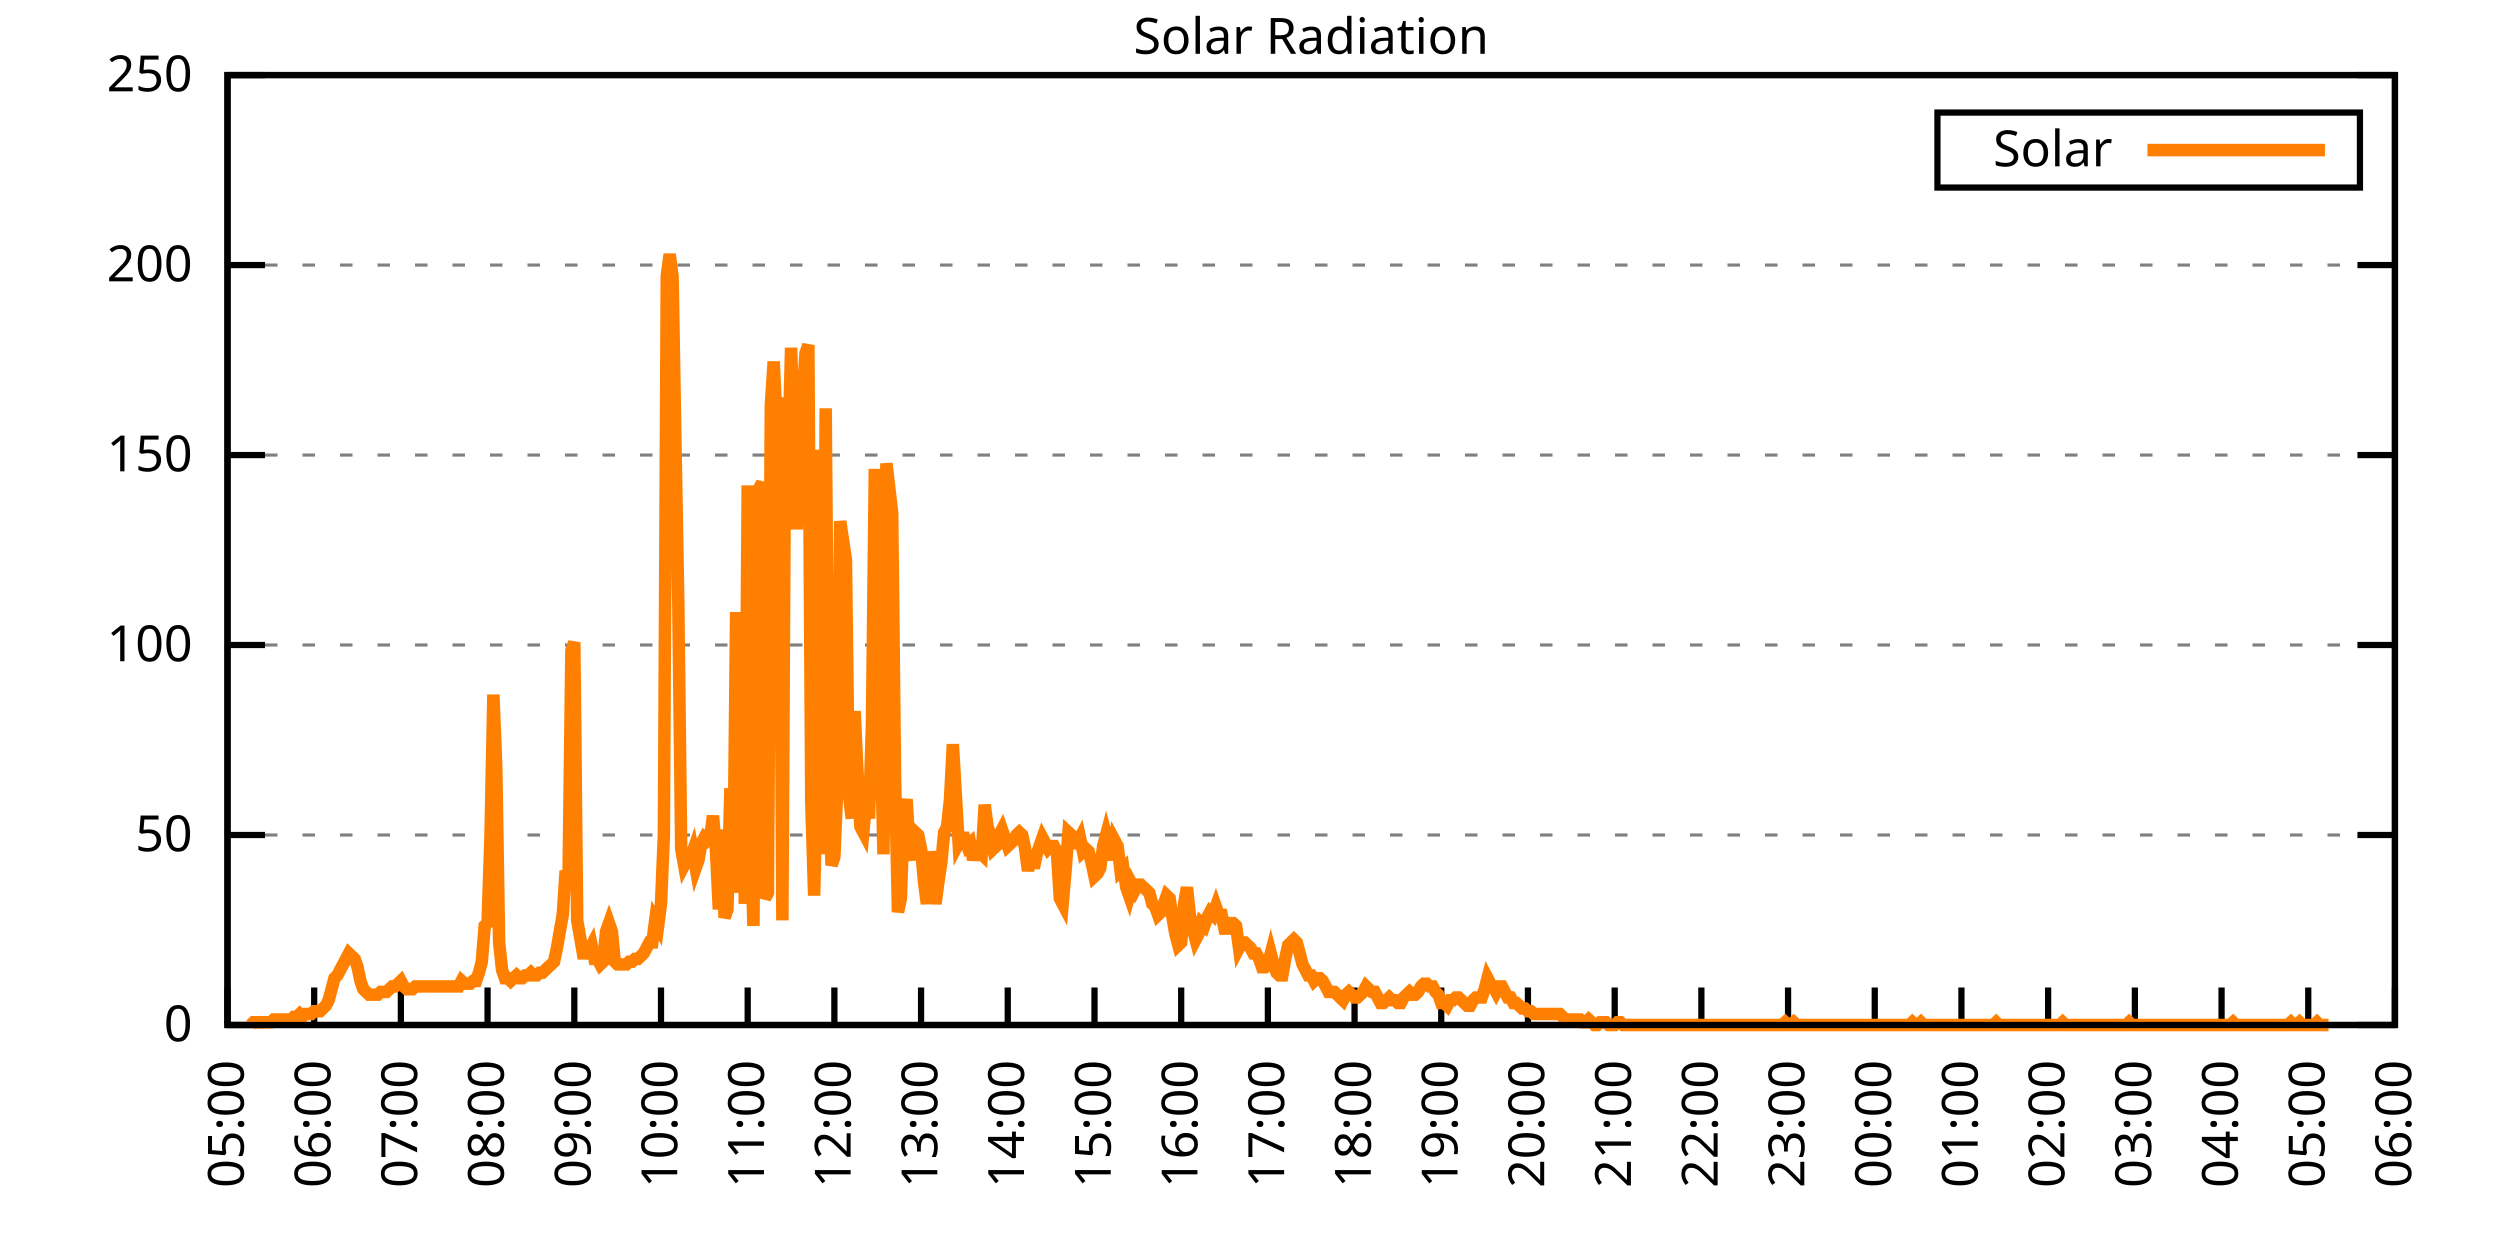
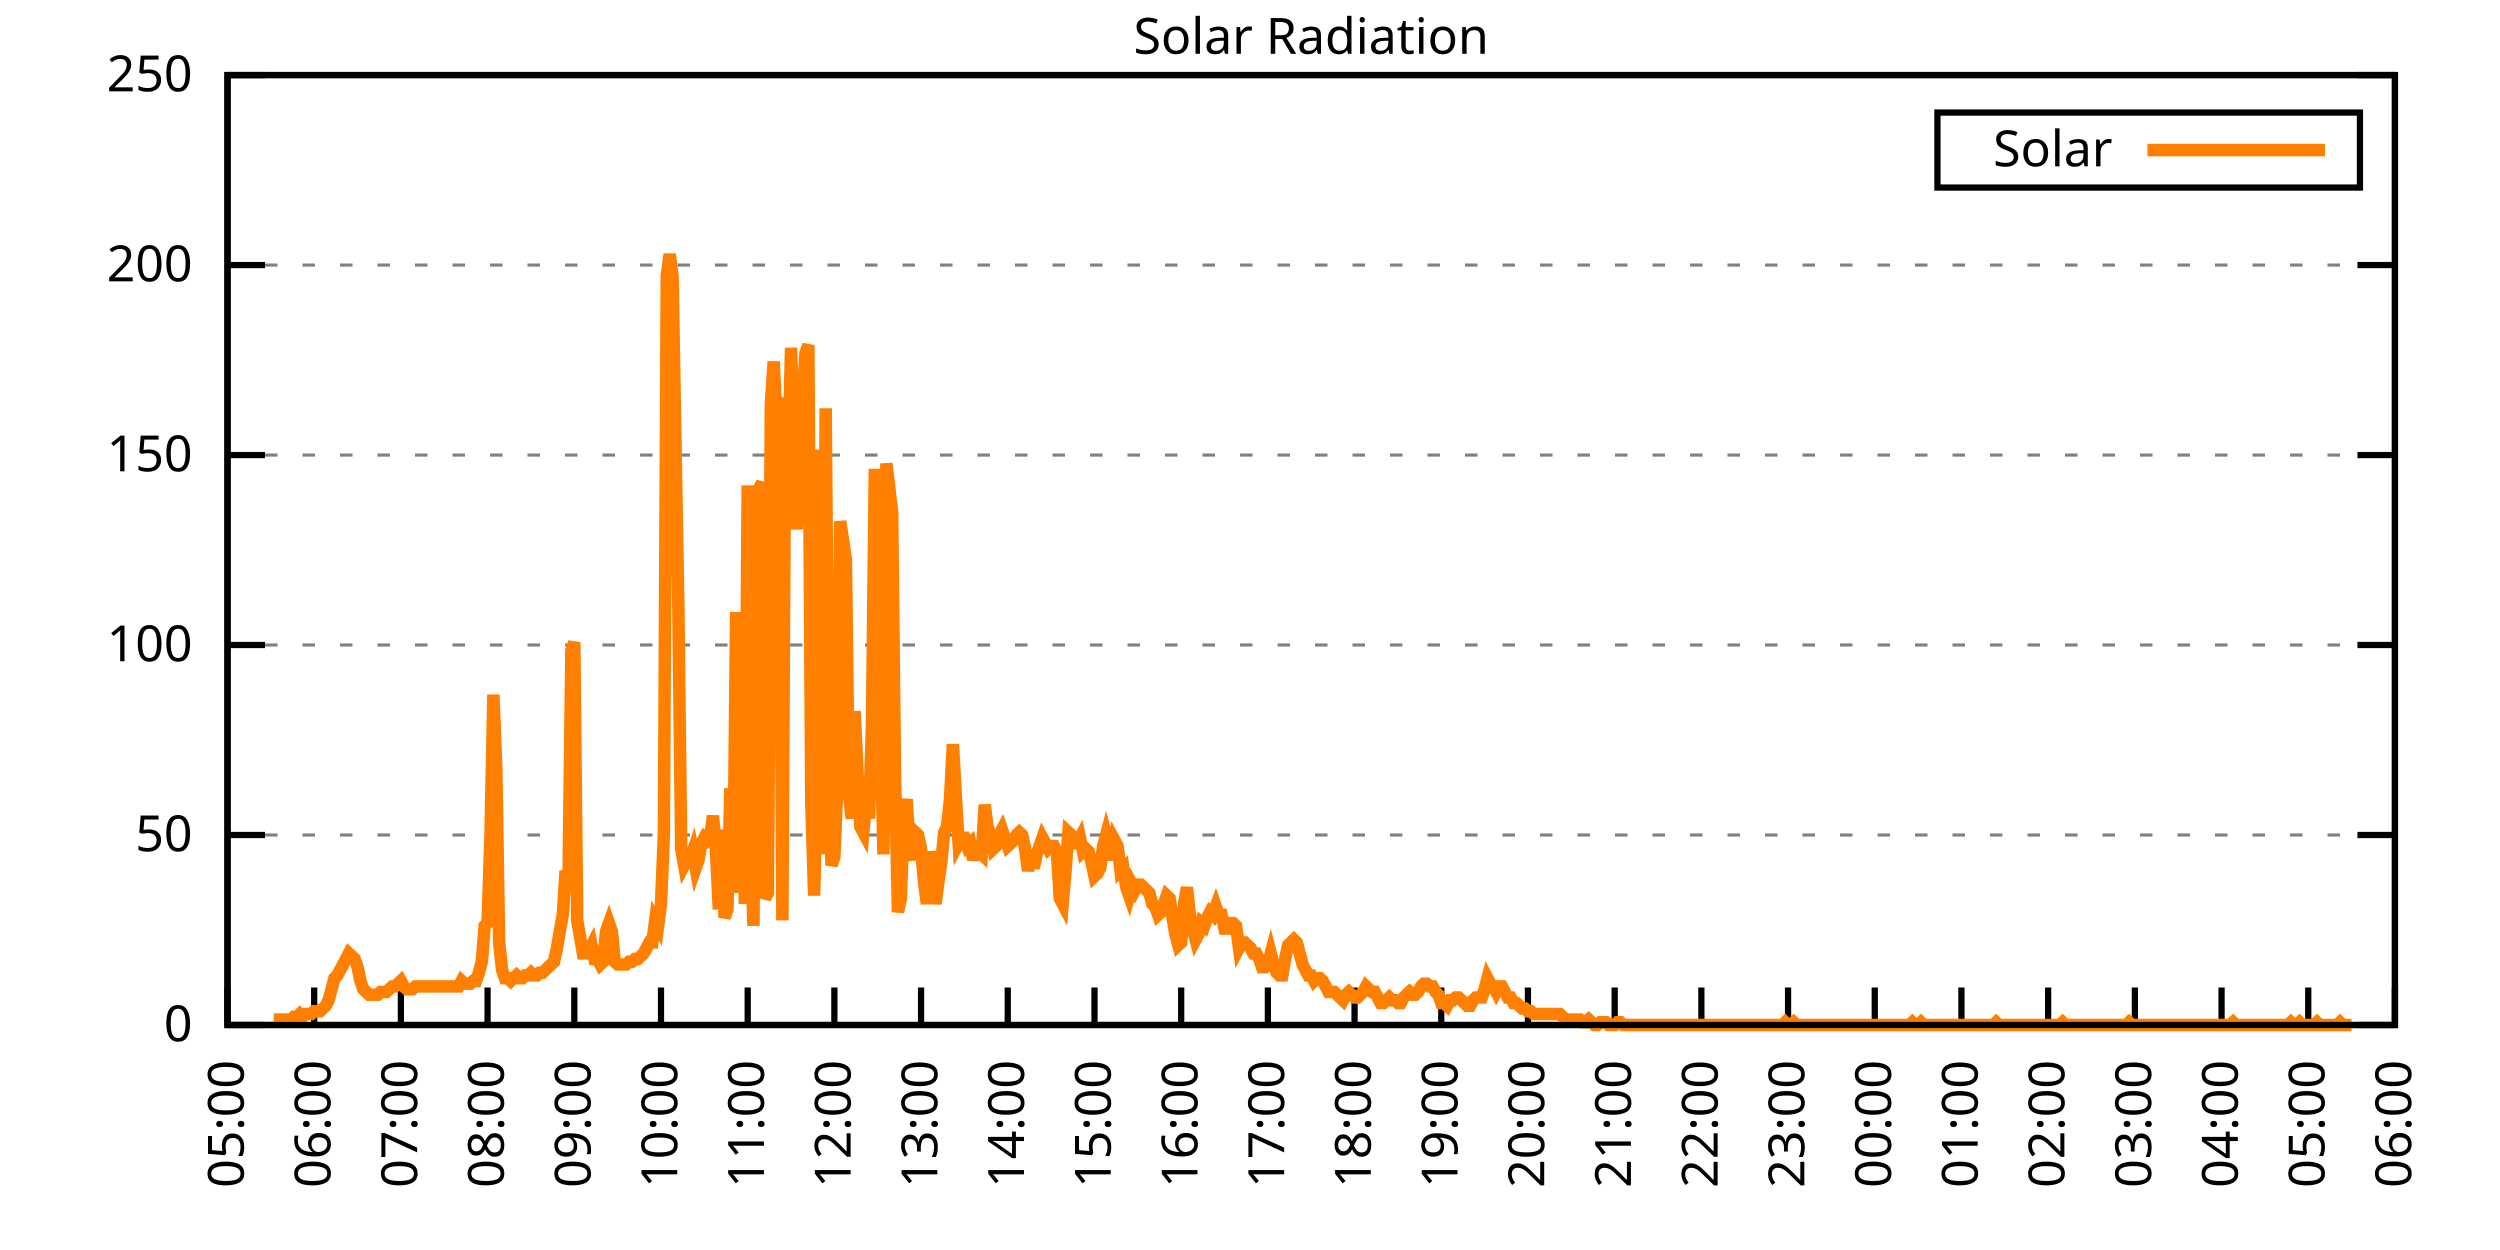
<svg xmlns="http://www.w3.org/2000/svg" xmlns:xlink="http://www.w3.org/1999/xlink" width="400" height="200" viewBox="0 0 400 200">
  <g id="gnuplot_canvas">
    <rect x="0" y="0" width="400" height="200" fill="none" />
    <defs>
      <circle id="gpDot" r="0.5" stroke-width="0.5" stroke="currentColor" />
      <path id="gpPt0" stroke-width="0.333" stroke="currentColor" d="M-1,0 h2 M0,-1 v2" />
      <path id="gpPt1" stroke-width="0.333" stroke="currentColor" d="M-1,-1 L1,1 M1,-1 L-1,1" />
      <path id="gpPt2" stroke-width="0.333" stroke="currentColor" d="M-1,0 L1,0 M0,-1 L0,1 M-1,-1 L1,1 M-1,1 L1,-1" />
      <rect id="gpPt3" stroke-width="0.333" stroke="currentColor" x="-1" y="-1" width="2" height="2" />
      <rect id="gpPt4" stroke-width="0.333" stroke="currentColor" fill="currentColor" x="-1" y="-1" width="2" height="2" />
      <circle id="gpPt5" stroke-width="0.333" stroke="currentColor" cx="0" cy="0" r="1" />
      <use xlink:href="#gpPt5" id="gpPt6" fill="currentColor" stroke="none" />
      <path id="gpPt7" stroke-width="0.333" stroke="currentColor" d="M0,-1.33 L-1.33,0.67 L1.33,0.67 z" />
      <use xlink:href="#gpPt7" id="gpPt8" fill="currentColor" stroke="none" />
      <use xlink:href="#gpPt7" id="gpPt9" stroke="currentColor" transform="rotate(180)" />
      <use xlink:href="#gpPt9" id="gpPt10" fill="currentColor" stroke="none" />
      <use xlink:href="#gpPt3" id="gpPt11" stroke="currentColor" transform="rotate(45)" />
      <use xlink:href="#gpPt11" id="gpPt12" fill="currentColor" stroke="none" />
      <path id="gpPt13" stroke-width="0.333" stroke="currentColor" d="M0,1.330 L1.265,0.411 L0.782,-1.067 L-0.782,-1.076 L-1.265,0.411 z" />
      <use xlink:href="#gpPt13" id="gpPt14" fill="currentColor" stroke="none" />
      <filter id="textbox" filterUnits="objectBoundingBox" x="0" y="0" height="1" width="1">
        <feFlood flood-color="white" flood-opacity="1" result="bgnd" />
        <feComposite in="SourceGraphic" in2="bgnd" operator="atop" />
      </filter>
      <filter id="greybox" filterUnits="objectBoundingBox" x="0" y="0" height="1" width="1">
        <feFlood flood-color="lightgrey" flood-opacity="1" result="grey" />
        <feComposite in="SourceGraphic" in2="grey" operator="atop" />
      </filter>
    </defs>
    <g fill="none" color="white" stroke="currentColor" stroke-width="1.00" stroke-linecap="butt" stroke-linejoin="miter">
</g>
    <g fill="none" color="black" stroke="currentColor" stroke-width="1.00" stroke-linecap="butt" stroke-linejoin="miter">
      <g stroke="none" shape-rendering="crispEdges">
        <polygon fill="rgb(255, 255, 255)" points="36.40,164.00 383.18,164.00 383.18,12.02 36.40,12.02 " />
      </g>
    </g>
    <g fill="none" color="black" stroke="currentColor" stroke-width="1.00" stroke-linecap="butt" stroke-linejoin="miter">
</g>
    <g fill="none" color="black" stroke="black" stroke-width="0.50" stroke-linecap="butt" stroke-linejoin="miter">
</g>
    <g fill="none" color="gray" stroke="currentColor" stroke-width="0.50" stroke-linecap="butt" stroke-linejoin="miter">
      <path stroke="gray" stroke-dasharray="2,4" class="gridline" d="M36.40,164.00 L383.19,164.00  " />
    </g>
    <g fill="none" color="gray" stroke="gray" stroke-width="1.00" stroke-linecap="butt" stroke-linejoin="miter">
</g>
    <g fill="none" color="black" stroke="currentColor" stroke-width="1.00" stroke-linecap="butt" stroke-linejoin="miter">
      <path stroke="black" d="M36.40,164.00 L42.40,164.00 M383.19,164.00 L377.19,164.00  " />
      <g transform="translate(30.80,166.60)" stroke="none" fill="black" font-family="Sans" font-size="8.00" text-anchor="end">
        <text>
          <tspan font-family="Sans"> 0</tspan>
        </text>
      </g>
    </g>
    <g fill="none" color="black" stroke="currentColor" stroke-width="1.00" stroke-linecap="butt" stroke-linejoin="miter">
</g>
    <g fill="none" color="black" stroke="black" stroke-width="0.50" stroke-linecap="butt" stroke-linejoin="miter">
</g>
    <g fill="none" color="gray" stroke="currentColor" stroke-width="0.50" stroke-linecap="butt" stroke-linejoin="miter">
      <path stroke="gray" stroke-dasharray="2,4" class="gridline" d="M36.40,133.60 L383.19,133.60  " />
    </g>
    <g fill="none" color="gray" stroke="gray" stroke-width="1.00" stroke-linecap="butt" stroke-linejoin="miter">
</g>
    <g fill="none" color="black" stroke="currentColor" stroke-width="1.00" stroke-linecap="butt" stroke-linejoin="miter">
      <path stroke="black" d="M36.40,133.60 L42.40,133.60 M383.19,133.60 L377.19,133.60  " />
      <g transform="translate(30.80,136.20)" stroke="none" fill="black" font-family="Sans" font-size="8.00" text-anchor="end">
        <text>
          <tspan font-family="Sans"> 50</tspan>
        </text>
      </g>
    </g>
    <g fill="none" color="black" stroke="currentColor" stroke-width="1.00" stroke-linecap="butt" stroke-linejoin="miter">
</g>
    <g fill="none" color="black" stroke="black" stroke-width="0.50" stroke-linecap="butt" stroke-linejoin="miter">
</g>
    <g fill="none" color="gray" stroke="currentColor" stroke-width="0.50" stroke-linecap="butt" stroke-linejoin="miter">
      <path stroke="gray" stroke-dasharray="2,4" class="gridline" d="M36.40,103.20 L383.19,103.20  " />
    </g>
    <g fill="none" color="gray" stroke="gray" stroke-width="1.00" stroke-linecap="butt" stroke-linejoin="miter">
</g>
    <g fill="none" color="black" stroke="currentColor" stroke-width="1.00" stroke-linecap="butt" stroke-linejoin="miter">
      <path stroke="black" d="M36.40,103.20 L42.40,103.20 M383.19,103.20 L377.19,103.20  " />
      <g transform="translate(30.80,105.80)" stroke="none" fill="black" font-family="Sans" font-size="8.00" text-anchor="end">
        <text>
          <tspan font-family="Sans"> 100</tspan>
        </text>
      </g>
    </g>
    <g fill="none" color="black" stroke="currentColor" stroke-width="1.00" stroke-linecap="butt" stroke-linejoin="miter">
</g>
    <g fill="none" color="black" stroke="black" stroke-width="0.50" stroke-linecap="butt" stroke-linejoin="miter">
</g>
    <g fill="none" color="gray" stroke="currentColor" stroke-width="0.50" stroke-linecap="butt" stroke-linejoin="miter">
      <path stroke="gray" stroke-dasharray="2,4" class="gridline" d="M36.40,72.81 L383.19,72.81  " />
    </g>
    <g fill="none" color="gray" stroke="gray" stroke-width="1.00" stroke-linecap="butt" stroke-linejoin="miter">
</g>
    <g fill="none" color="black" stroke="currentColor" stroke-width="1.00" stroke-linecap="butt" stroke-linejoin="miter">
      <path stroke="black" d="M36.40,72.81 L42.40,72.81 M383.19,72.81 L377.19,72.81  " />
      <g transform="translate(30.80,75.41)" stroke="none" fill="black" font-family="Sans" font-size="8.00" text-anchor="end">
        <text>
          <tspan font-family="Sans"> 150</tspan>
        </text>
      </g>
    </g>
    <g fill="none" color="black" stroke="currentColor" stroke-width="1.00" stroke-linecap="butt" stroke-linejoin="miter">
</g>
    <g fill="none" color="black" stroke="black" stroke-width="0.50" stroke-linecap="butt" stroke-linejoin="miter">
</g>
    <g fill="none" color="gray" stroke="currentColor" stroke-width="0.50" stroke-linecap="butt" stroke-linejoin="miter">
      <path stroke="gray" stroke-dasharray="2,4" class="gridline" d="M36.40,42.41 L383.19,42.41  " />
    </g>
    <g fill="none" color="gray" stroke="gray" stroke-width="1.00" stroke-linecap="butt" stroke-linejoin="miter">
</g>
    <g fill="none" color="black" stroke="currentColor" stroke-width="1.00" stroke-linecap="butt" stroke-linejoin="miter">
      <path stroke="black" d="M36.40,42.41 L42.40,42.41 M383.19,42.41 L377.19,42.41  " />
      <g transform="translate(30.80,45.01)" stroke="none" fill="black" font-family="Sans" font-size="8.00" text-anchor="end">
        <text>
          <tspan font-family="Sans"> 200</tspan>
        </text>
      </g>
    </g>
    <g fill="none" color="black" stroke="currentColor" stroke-width="1.00" stroke-linecap="butt" stroke-linejoin="miter">
</g>
    <g fill="none" color="black" stroke="black" stroke-width="0.50" stroke-linecap="butt" stroke-linejoin="miter">
</g>
    <g fill="none" color="gray" stroke="currentColor" stroke-width="0.50" stroke-linecap="butt" stroke-linejoin="miter">
      <path stroke="gray" stroke-dasharray="2,4" class="gridline" d="M36.40,12.01 L383.19,12.01  " />
    </g>
    <g fill="none" color="gray" stroke="gray" stroke-width="1.00" stroke-linecap="butt" stroke-linejoin="miter">
</g>
    <g fill="none" color="black" stroke="currentColor" stroke-width="1.00" stroke-linecap="butt" stroke-linejoin="miter">
      <path stroke="black" d="M36.40,12.01 L42.40,12.01 M383.19,12.01 L377.19,12.01  " />
      <g transform="translate(30.80,14.61)" stroke="none" fill="black" font-family="Sans" font-size="8.00" text-anchor="end">
        <text>
          <tspan font-family="Sans"> 250</tspan>
        </text>
      </g>
    </g>
    <g fill="none" color="black" stroke="currentColor" stroke-width="1.00" stroke-linecap="butt" stroke-linejoin="miter">
      <path stroke="black" d="M36.40,164.00 L36.40,158.00  " />
      <g transform="translate(39.00,169.60) rotate(270.00)" stroke="none" fill="black" font-family="Sans" font-size="8.00" text-anchor="end">
        <text>
          <tspan font-family="Sans">05:00</tspan>
        </text>
      </g>
    </g>
    <g fill="none" color="black" stroke="currentColor" stroke-width="1.00" stroke-linecap="butt" stroke-linejoin="miter">
      <path stroke="black" d="M50.27,164.00 L50.27,158.00  " />
      <g transform="translate(52.87,169.60) rotate(270.00)" stroke="none" fill="black" font-family="Sans" font-size="8.00" text-anchor="end">
        <text>
          <tspan font-family="Sans">06:00</tspan>
        </text>
      </g>
    </g>
    <g fill="none" color="black" stroke="currentColor" stroke-width="1.00" stroke-linecap="butt" stroke-linejoin="miter">
      <path stroke="black" d="M64.14,164.00 L64.14,158.00  " />
      <g transform="translate(66.74,169.60) rotate(270.00)" stroke="none" fill="black" font-family="Sans" font-size="8.00" text-anchor="end">
        <text>
          <tspan font-family="Sans">07:00</tspan>
        </text>
      </g>
    </g>
    <g fill="none" color="black" stroke="currentColor" stroke-width="1.00" stroke-linecap="butt" stroke-linejoin="miter">
      <path stroke="black" d="M78.01,164.00 L78.01,158.00  " />
      <g transform="translate(80.61,169.60) rotate(270.00)" stroke="none" fill="black" font-family="Sans" font-size="8.00" text-anchor="end">
        <text>
          <tspan font-family="Sans">08:00</tspan>
        </text>
      </g>
    </g>
    <g fill="none" color="black" stroke="currentColor" stroke-width="1.00" stroke-linecap="butt" stroke-linejoin="miter">
      <path stroke="black" d="M91.89,164.00 L91.89,158.00  " />
      <g transform="translate(94.49,169.60) rotate(270.00)" stroke="none" fill="black" font-family="Sans" font-size="8.00" text-anchor="end">
        <text>
          <tspan font-family="Sans">09:00</tspan>
        </text>
      </g>
    </g>
    <g fill="none" color="black" stroke="currentColor" stroke-width="1.00" stroke-linecap="butt" stroke-linejoin="miter">
      <path stroke="black" d="M105.76,164.00 L105.76,158.00  " />
      <g transform="translate(108.36,169.60) rotate(270.00)" stroke="none" fill="black" font-family="Sans" font-size="8.00" text-anchor="end">
        <text>
          <tspan font-family="Sans">10:00</tspan>
        </text>
      </g>
    </g>
    <g fill="none" color="black" stroke="currentColor" stroke-width="1.00" stroke-linecap="butt" stroke-linejoin="miter">
      <path stroke="black" d="M119.63,164.00 L119.63,158.00  " />
      <g transform="translate(122.23,169.60) rotate(270.00)" stroke="none" fill="black" font-family="Sans" font-size="8.00" text-anchor="end">
        <text>
          <tspan font-family="Sans">11:00</tspan>
        </text>
      </g>
    </g>
    <g fill="none" color="black" stroke="currentColor" stroke-width="1.00" stroke-linecap="butt" stroke-linejoin="miter">
      <path stroke="black" d="M133.50,164.00 L133.50,158.00  " />
      <g transform="translate(136.10,169.60) rotate(270.00)" stroke="none" fill="black" font-family="Sans" font-size="8.00" text-anchor="end">
        <text>
          <tspan font-family="Sans">12:00</tspan>
        </text>
      </g>
    </g>
    <g fill="none" color="black" stroke="currentColor" stroke-width="1.00" stroke-linecap="butt" stroke-linejoin="miter">
      <path stroke="black" d="M147.37,164.00 L147.37,158.00  " />
      <g transform="translate(149.97,169.60) rotate(270.00)" stroke="none" fill="black" font-family="Sans" font-size="8.00" text-anchor="end">
        <text>
          <tspan font-family="Sans">13:00</tspan>
        </text>
      </g>
    </g>
    <g fill="none" color="black" stroke="currentColor" stroke-width="1.00" stroke-linecap="butt" stroke-linejoin="miter">
      <path stroke="black" d="M161.24,164.00 L161.24,158.00  " />
      <g transform="translate(163.84,169.60) rotate(270.00)" stroke="none" fill="black" font-family="Sans" font-size="8.00" text-anchor="end">
        <text>
          <tspan font-family="Sans">14:00</tspan>
        </text>
      </g>
    </g>
    <g fill="none" color="black" stroke="currentColor" stroke-width="1.00" stroke-linecap="butt" stroke-linejoin="miter">
      <path stroke="black" d="M175.12,164.00 L175.12,158.00  " />
      <g transform="translate(177.72,169.60) rotate(270.00)" stroke="none" fill="black" font-family="Sans" font-size="8.00" text-anchor="end">
        <text>
          <tspan font-family="Sans">15:00</tspan>
        </text>
      </g>
    </g>
    <g fill="none" color="black" stroke="currentColor" stroke-width="1.00" stroke-linecap="butt" stroke-linejoin="miter">
      <path stroke="black" d="M188.99,164.00 L188.99,158.00  " />
      <g transform="translate(191.59,169.60) rotate(270.00)" stroke="none" fill="black" font-family="Sans" font-size="8.00" text-anchor="end">
        <text>
          <tspan font-family="Sans">16:00</tspan>
        </text>
      </g>
    </g>
    <g fill="none" color="black" stroke="currentColor" stroke-width="1.00" stroke-linecap="butt" stroke-linejoin="miter">
      <path stroke="black" d="M202.86,164.00 L202.86,158.00  " />
      <g transform="translate(205.46,169.60) rotate(270.00)" stroke="none" fill="black" font-family="Sans" font-size="8.00" text-anchor="end">
        <text>
          <tspan font-family="Sans">17:00</tspan>
        </text>
      </g>
    </g>
    <g fill="none" color="black" stroke="currentColor" stroke-width="1.00" stroke-linecap="butt" stroke-linejoin="miter">
      <path stroke="black" d="M216.73,164.00 L216.73,158.00  " />
      <g transform="translate(219.33,169.60) rotate(270.00)" stroke="none" fill="black" font-family="Sans" font-size="8.00" text-anchor="end">
        <text>
          <tspan font-family="Sans">18:00</tspan>
        </text>
      </g>
    </g>
    <g fill="none" color="black" stroke="currentColor" stroke-width="1.00" stroke-linecap="butt" stroke-linejoin="miter">
      <path stroke="black" d="M230.60,164.00 L230.60,158.00  " />
      <g transform="translate(233.20,169.60) rotate(270.00)" stroke="none" fill="black" font-family="Sans" font-size="8.00" text-anchor="end">
        <text>
          <tspan font-family="Sans">19:00</tspan>
        </text>
      </g>
    </g>
    <g fill="none" color="black" stroke="currentColor" stroke-width="1.00" stroke-linecap="butt" stroke-linejoin="miter">
      <path stroke="black" d="M244.47,164.00 L244.47,158.00  " />
      <g transform="translate(247.07,169.60) rotate(270.00)" stroke="none" fill="black" font-family="Sans" font-size="8.00" text-anchor="end">
        <text>
          <tspan font-family="Sans">20:00</tspan>
        </text>
      </g>
    </g>
    <g fill="none" color="black" stroke="currentColor" stroke-width="1.00" stroke-linecap="butt" stroke-linejoin="miter">
      <path stroke="black" d="M258.35,164.00 L258.35,158.00  " />
      <g transform="translate(260.95,169.60) rotate(270.00)" stroke="none" fill="black" font-family="Sans" font-size="8.00" text-anchor="end">
        <text>
          <tspan font-family="Sans">21:00</tspan>
        </text>
      </g>
    </g>
    <g fill="none" color="black" stroke="currentColor" stroke-width="1.00" stroke-linecap="butt" stroke-linejoin="miter">
      <path stroke="black" d="M272.22,164.00 L272.22,158.00  " />
      <g transform="translate(274.82,169.60) rotate(270.00)" stroke="none" fill="black" font-family="Sans" font-size="8.00" text-anchor="end">
        <text>
          <tspan font-family="Sans">22:00</tspan>
        </text>
      </g>
    </g>
    <g fill="none" color="black" stroke="currentColor" stroke-width="1.00" stroke-linecap="butt" stroke-linejoin="miter">
      <path stroke="black" d="M286.09,164.00 L286.09,158.00  " />
      <g transform="translate(288.69,169.60) rotate(270.00)" stroke="none" fill="black" font-family="Sans" font-size="8.00" text-anchor="end">
        <text>
          <tspan font-family="Sans">23:00</tspan>
        </text>
      </g>
    </g>
    <g fill="none" color="black" stroke="currentColor" stroke-width="1.00" stroke-linecap="butt" stroke-linejoin="miter">
      <path stroke="black" d="M299.96,164.00 L299.96,158.00  " />
      <g transform="translate(302.56,169.60) rotate(270.00)" stroke="none" fill="black" font-family="Sans" font-size="8.00" text-anchor="end">
        <text>
          <tspan font-family="Sans">00:00</tspan>
        </text>
      </g>
    </g>
    <g fill="none" color="black" stroke="currentColor" stroke-width="1.00" stroke-linecap="butt" stroke-linejoin="miter">
      <path stroke="black" d="M313.83,164.00 L313.83,158.00  " />
      <g transform="translate(316.43,169.60) rotate(270.00)" stroke="none" fill="black" font-family="Sans" font-size="8.00" text-anchor="end">
        <text>
          <tspan font-family="Sans">01:00</tspan>
        </text>
      </g>
    </g>
    <g fill="none" color="black" stroke="currentColor" stroke-width="1.00" stroke-linecap="butt" stroke-linejoin="miter">
      <path stroke="black" d="M327.70,164.00 L327.70,158.00  " />
      <g transform="translate(330.30,169.60) rotate(270.00)" stroke="none" fill="black" font-family="Sans" font-size="8.00" text-anchor="end">
        <text>
          <tspan font-family="Sans">02:00</tspan>
        </text>
      </g>
    </g>
    <g fill="none" color="black" stroke="currentColor" stroke-width="1.00" stroke-linecap="butt" stroke-linejoin="miter">
      <path stroke="black" d="M341.58,164.00 L341.58,158.00  " />
      <g transform="translate(344.18,169.60) rotate(270.00)" stroke="none" fill="black" font-family="Sans" font-size="8.00" text-anchor="end">
        <text>
          <tspan font-family="Sans">03:00</tspan>
        </text>
      </g>
    </g>
    <g fill="none" color="black" stroke="currentColor" stroke-width="1.00" stroke-linecap="butt" stroke-linejoin="miter">
      <path stroke="black" d="M355.45,164.00 L355.45,158.00  " />
      <g transform="translate(358.05,169.60) rotate(270.00)" stroke="none" fill="black" font-family="Sans" font-size="8.00" text-anchor="end">
        <text>
          <tspan font-family="Sans">04:00</tspan>
        </text>
      </g>
    </g>
    <g fill="none" color="black" stroke="currentColor" stroke-width="1.00" stroke-linecap="butt" stroke-linejoin="miter">
      <path stroke="black" d="M369.32,164.00 L369.32,158.00  " />
      <g transform="translate(371.92,169.60) rotate(270.00)" stroke="none" fill="black" font-family="Sans" font-size="8.00" text-anchor="end">
        <text>
          <tspan font-family="Sans">05:00</tspan>
        </text>
      </g>
    </g>
    <g fill="none" color="black" stroke="currentColor" stroke-width="1.00" stroke-linecap="butt" stroke-linejoin="miter">
      <path stroke="black" d="M383.19,164.00 L383.19,158.00  " />
      <g transform="translate(385.79,169.60) rotate(270.00)" stroke="none" fill="black" font-family="Sans" font-size="8.00" text-anchor="end">
        <text>
          <tspan font-family="Sans">06:00</tspan>
        </text>
      </g>
    </g>
    <g fill="none" color="black" stroke="currentColor" stroke-width="1.00" stroke-linecap="butt" stroke-linejoin="miter">
</g>
    <g fill="none" color="black" stroke="currentColor" stroke-width="1.00" stroke-linecap="butt" stroke-linejoin="miter">
      <path stroke="black" d="M36.40,12.01 L36.40,164.00 L383.19,164.00 L383.19,12.01 L36.40,12.01 Z  " />
    </g>
    <g fill="none" color="black" stroke="currentColor" stroke-width="1.00" stroke-linecap="butt" stroke-linejoin="miter">
</g>
    <g fill="none" color="black" stroke="currentColor" stroke-width="1.00" stroke-linecap="butt" stroke-linejoin="miter">
      <path stroke="black" d="M309.99,30.01 L309.99,18.01 L377.59,18.01 L377.59,30.01 L309.99,30.01 Z  " />
    </g>
    <g id="Solar_Radiation_plot_1">
      <g fill="none" color="white" stroke="black" stroke-width="2.00" stroke-linecap="butt" stroke-linejoin="miter">
</g>
      <g fill="none" color="black" stroke="currentColor" stroke-width="2.00" stroke-linecap="butt" stroke-linejoin="miter">
        <g transform="translate(337.99,26.61)" stroke="none" fill="black" font-family="Sans" font-size="8.00" text-anchor="end">
          <text>
            <tspan font-family="Sans">Solar</tspan>
          </text>
        </g>
      </g>
      <g fill="none" color="black" stroke="currentColor" stroke-width="2.00" stroke-linecap="butt" stroke-linejoin="miter">
-         <path stroke="rgb(255, 127,   0)" d="M343.59,24.01 L371.99,24.01 M40.10,164.00 L40.56,163.56 L41.02,163.56 L41.49,163.56 L41.95,163.56 L42.41,163.56   L42.87,163.56 L43.34,163.56 L43.80,163.12 L44.26,163.12 L44.72,163.12 L45.19,163.12 L45.65,163.12 L46.11,163.12   L46.57,163.12 L47.03,162.68 L47.50,162.68 L47.96,162.24 L48.42,162.68 L48.88,162.24 L49.35,162.24 L49.81,162.24   L50.27,161.80 L50.73,161.80 L51.20,161.80 L51.66,161.36 L52.12,160.92 L52.58,160.04 L53.05,158.27 L53.51,156.51   L53.97,156.07 L54.43,155.19 L54.90,154.31 L55.36,153.43 L55.82,152.55 L56.28,152.99 L56.75,153.43 L57.21,154.75   L57.67,156.95 L58.13,158.27 L58.59,158.71 L59.06,159.15 L59.52,159.15 L59.98,159.15 L60.44,159.15 L60.91,158.71   L61.37,158.71 L61.83,158.71 L62.29,158.27 L62.76,157.83 L63.22,157.83 L63.68,157.39 L64.14,156.95 L64.61,157.83   L65.07,158.27 L65.53,158.27 L65.99,158.27 L66.46,157.83 L66.92,157.83 L67.38,157.83 L67.84,157.83 L68.30,157.83   L68.77,157.83 L69.23,157.83 L69.69,157.83 L70.15,157.83 L70.62,157.83 L71.08,157.83 L71.54,157.83 L72.00,157.83   L72.47,157.83 L72.93,157.83 L73.39,157.83 L73.85,156.95 L74.32,157.39 L74.78,157.39 L75.24,157.39 L75.70,156.95   L76.17,156.95 L76.63,155.63 L77.09,153.87 L77.55,148.14 L78.01,147.70 L78.48,133.61 L78.94,111.14 L79.40,122.59   L79.86,150.79 L80.33,155.19 L80.79,156.51 L81.25,156.51 L81.71,156.95 L82.18,156.51 L82.64,156.07 L83.10,156.51   L83.56,156.51 L84.03,156.07 L84.49,156.07 L84.95,155.63 L85.41,156.07 L85.88,156.07 L86.34,155.63 L86.80,155.63   L87.26,155.19 L87.72,154.75 L88.19,154.31 L88.65,153.87 L89.11,151.67 L89.57,149.02 L90.04,146.38 L90.50,139.33   L90.96,140.65 L91.42,104.09 L91.89,102.77 L92.35,147.26 L92.81,149.90 L93.27,152.55 L93.74,152.55 L94.20,152.11   L94.66,151.23 L95.12,153.43 L95.59,153.43 L96.05,154.31 L96.51,153.87 L96.97,149.02 L97.44,147.70 L97.90,149.02   L98.36,153.87 L98.82,154.31 L99.28,154.31 L99.75,154.31 L100.21,154.31 L100.67,153.87 L101.13,153.87 L101.60,153.43   L102.06,153.43 L102.52,152.99 L102.98,152.55 L103.45,151.67 L103.91,150.79 L104.37,150.79 L104.83,147.26 L105.30,148.14   L105.76,144.62 L106.22,133.61 L106.68,44.19 L107.15,40.66 L107.61,44.19 L108.07,70.62 L108.53,96.61 L108.99,135.81   L109.46,138.45 L109.92,137.57 L110.38,137.57 L110.84,136.25 L111.31,138.89 L111.77,137.57 L112.23,134.93 L112.69,134.05   L113.16,134.49 L113.62,134.05 L114.08,130.52 L114.54,135.81 L115.01,145.50 L115.47,132.73 L115.93,146.82 L116.39,145.50   L116.86,126.12 L117.32,141.98 L117.78,97.93 L118.24,142.86 L118.70,110.26 L119.17,144.62 L119.63,77.66 L120.09,132.73   L120.55,148.14 L121.02,85.59 L121.48,78.10 L121.94,77.22 L122.40,143.74 L122.87,142.86 L123.33,64.89 L123.79,57.84   L124.25,67.53 L124.72,70.62 L125.18,147.26 L125.64,63.57 L126.10,74.58 L126.57,55.64 L127.03,69.74 L127.49,84.71   L127.95,65.33 L128.41,64.01 L128.88,56.52 L129.34,55.20 L129.80,128.32 L130.26,143.30 L130.73,123.47 L131.19,71.94   L131.65,136.69 L132.11,65.33 L132.58,123.03 L133.04,138.45 L133.50,137.13 L133.96,126.12 L134.43,83.39 L134.89,86.47   L135.35,89.56 L135.81,127.00 L136.28,130.96 L136.74,113.78 L137.20,123.47 L137.66,132.28 L138.13,133.17 L138.59,128.32   L139.05,130.96 L139.51,115.99 L139.97,75.02 L140.44,120.83 L140.90,117.31 L141.36,136.69 L141.82,74.14 L142.29,78.10   L142.75,82.07 L143.21,124.36 L143.67,145.94 L144.14,143.74 L144.60,130.52 L145.06,127.88 L145.52,135.81 L145.99,137.57   L146.45,133.17 L146.91,133.61 L147.37,135.81 L147.84,141.09 L148.30,144.62 L148.76,136.25 L149.22,139.77 L149.68,144.62   L150.15,141.09 L150.61,138.01 L151.07,133.17 L151.53,132.28 L152.00,127.88 L152.46,119.07 L152.92,127.00 L153.38,134.93   L153.85,134.05 L154.31,134.05 L154.77,135.37 L155.23,134.93 L155.70,137.57 L156.16,135.81 L156.62,136.25 L157.08,136.69   L157.55,128.76 L158.01,132.28 L158.47,133.61 L158.93,135.81 L159.39,135.37 L159.86,133.61 L160.32,132.73 L160.78,134.05   L161.24,135.37 L161.71,134.93 L162.17,134.49 L162.63,133.61 L163.09,133.17 L163.56,133.61 L164.02,135.81 L164.48,139.33   L164.94,136.69 L165.41,138.89 L165.87,136.69 L166.33,135.37 L166.79,134.05 L167.26,134.93 L167.72,135.81 L168.18,135.37   L168.64,135.37 L169.10,136.25 L169.57,143.74 L170.03,144.62 L170.49,139.33 L170.95,133.17 L171.42,133.61 L171.88,134.93   L172.34,134.93 L172.80,134.05 L173.27,136.25 L173.73,135.81 L174.19,136.25 L174.65,138.01 L175.12,140.21 L175.58,139.77   L176.04,138.89 L176.50,135.37 L176.97,133.61 L177.43,135.37 L177.89,137.57 L178.35,134.49 L178.82,135.37 L179.28,139.33   L179.74,138.89 L180.20,141.98 L180.66,143.30 L181.13,141.54 L181.59,142.42 L182.05,141.54 L182.51,141.54 L182.98,141.98   L183.44,142.42 L183.90,142.86 L184.36,144.62 L184.83,145.06 L185.29,146.38 L185.75,145.94 L186.21,144.62 L186.68,143.30   L187.14,143.74 L187.60,146.82 L188.06,149.46 L188.53,151.23 L188.99,150.79 L189.45,144.62 L189.91,141.98 L190.37,146.38   L190.84,148.58 L191.30,150.34 L191.76,149.46 L192.22,147.70 L192.69,148.14 L193.15,146.82 L193.61,145.94 L194.07,146.38   L194.54,145.06 L195.00,146.38 L195.46,146.38 L195.92,148.58 L196.39,148.58 L196.85,147.70 L197.31,147.70 L197.77,148.14   L198.24,151.67 L198.70,150.79 L199.16,150.79 L199.62,151.23 L200.08,151.67 L200.55,152.55 L201.01,152.55 L201.47,153.43   L201.93,154.75 L202.40,154.75 L202.86,154.31 L203.32,152.55 L203.78,154.31 L204.25,155.63 L204.71,156.07 L205.17,156.07   L205.63,153.43 L206.10,151.23 L206.56,150.79 L207.02,150.34 L207.48,150.79 L207.95,152.55 L208.41,154.31 L208.87,155.19   L209.33,156.07 L209.80,156.07 L210.26,156.95 L210.72,156.51 L211.18,156.51 L211.64,156.95 L212.11,157.83 L212.57,158.71   L213.03,158.71 L213.49,158.71 L213.96,159.15 L214.42,159.60 L214.88,160.04 L215.34,159.15 L215.81,158.71 L216.27,159.15   L216.73,159.60 L217.19,159.60 L217.66,159.15 L218.12,158.71 L218.58,157.83 L219.04,158.27 L219.51,158.71 L219.97,158.71   L220.43,159.60 L220.89,160.48 L221.35,160.48 L221.82,160.04 L222.28,159.60 L222.74,160.04 L223.20,160.04 L223.67,160.48   L224.13,160.48 L224.59,159.60 L225.05,159.15 L225.52,158.71 L225.98,159.15 L226.44,159.15 L226.90,158.71 L227.37,157.83   L227.83,157.39 L228.29,157.39 L228.75,157.83 L229.22,157.83 L229.68,158.71 L230.14,159.15 L230.60,160.48 L231.06,160.48   L231.53,160.92 L231.99,160.04 L232.45,160.04 L232.91,159.60 L233.38,159.60 L233.84,160.04 L234.30,160.48 L234.76,160.92   L235.23,160.92 L235.69,160.04 L236.15,159.60 L236.61,159.60 L237.08,159.60 L237.54,158.27 L238.00,156.51 L238.46,157.39   L238.93,157.83 L239.39,158.71 L239.85,157.83 L240.31,157.83 L240.77,158.71 L241.24,159.60 L241.70,159.60 L242.16,160.48   L242.62,160.48 L243.09,160.92 L243.55,161.36 L244.01,161.36 L244.47,161.80 L244.94,161.80 L245.40,162.24 L245.86,162.24   L246.32,162.24 L246.79,162.24 L247.25,162.24 L247.71,162.24 L248.17,162.24 L248.64,162.24 L249.10,162.24 L249.56,162.24   L250.02,162.68 L250.49,163.12 L250.95,163.12 L251.41,163.12 L251.87,163.12 L252.33,163.12 L252.80,163.12 L253.26,163.56   L253.72,163.56 L254.18,163.12 L254.65,163.56 L255.11,164.00 L255.57,164.00 L256.03,163.56 L256.50,163.56 L256.96,163.56   L257.42,164.00 L257.88,164.00 L258.35,164.00 L258.81,163.56 L259.27,163.56 L259.73,164.00 L260.20,164.00 L260.66,164.00   L261.12,164.00 L261.58,164.00 L262.04,164.00 L262.51,164.00 L262.97,164.00 L263.43,164.00 L263.89,164.00 L264.36,164.00   L264.82,164.00 L265.28,164.00 L265.74,164.00 L266.21,164.00 L266.67,164.00 L267.13,164.00 L267.59,164.00 L268.06,164.00   L268.52,164.00 L268.98,164.00 L269.44,164.00 L269.91,164.00 L270.37,164.00 L270.83,164.00 L271.29,164.00 L271.75,164.00   L272.22,164.00 L272.68,164.00 L273.14,164.00 L273.60,164.00 L274.07,164.00 L274.53,164.00 L274.99,164.00 L275.45,164.00   L275.92,164.00 L276.38,164.00 L276.84,164.00 L277.30,164.00 L277.77,164.00 L278.23,164.00 L278.69,164.00 L279.15,164.00   L279.62,164.00 L280.08,164.00 L280.54,164.00 L281.00,164.00 L281.46,164.00 L281.93,164.00 L282.39,164.00 L282.85,164.00   L283.31,164.00 L283.78,164.00 L284.24,164.00 L284.70,164.00 L285.16,164.00 L285.63,163.56 L286.09,164.00 L286.55,164.00   L287.01,163.56 L287.48,164.00 L287.94,164.00 L288.40,164.00 L288.86,164.00 L289.33,164.00 L289.79,164.00 L290.25,164.00   L290.71,164.00 L291.18,164.00 L291.64,164.00 L292.10,164.00 L292.56,164.00 L293.02,164.00 L293.49,164.00 L293.95,164.00   L294.41,164.00 L294.87,164.00 L295.34,164.00 L295.80,164.00 L296.26,164.00 L296.72,164.00 L297.19,164.00 L297.65,164.00   L298.11,164.00 L298.57,164.00 L299.04,164.00 L299.50,164.00 L299.96,164.00 L300.42,164.00 L300.89,164.00 L301.35,164.00   L301.81,164.00 L302.27,164.00 L302.73,164.00 L303.20,164.00 L303.66,164.00 L304.12,164.00 L304.58,164.00 L305.05,164.00   L305.51,164.00 L305.97,163.56 L306.43,164.00 L306.90,164.00 L307.36,163.56 L307.82,164.00 L308.28,164.00 L308.75,164.00   L309.21,164.00 L309.67,164.00 L310.13,164.00 L310.60,164.00 L311.06,164.00 L311.52,164.00 L311.98,164.00 L312.44,164.00   L312.91,164.00 L313.37,164.00 L313.83,164.00 L314.29,164.00 L314.76,164.00 L315.22,164.00 L315.68,164.00 L316.14,164.00   L316.61,164.00 L317.07,164.00 L317.53,164.00 L317.99,164.00 L318.46,164.00 L318.92,164.00 L319.38,163.56 L319.84,164.00   L320.31,164.00 L320.77,164.00 L321.23,164.00 L321.69,164.00 L322.15,164.00 L322.62,164.00 L323.08,164.00 L323.54,164.00   L324.00,164.00 L324.47,164.00 L324.93,164.00 L325.39,164.00 L325.85,164.00 L326.32,164.00 L326.78,164.00 L327.24,164.00   L327.70,164.00 L328.17,164.00 L328.63,164.00 L329.09,164.00 L329.55,164.00 L330.02,163.56 L330.48,164.00 L330.94,164.00   L331.40,164.00 L331.87,164.00 L332.33,164.00 L332.79,164.00 L333.25,164.00 L333.71,164.00 L334.18,164.00 L334.64,164.00   L335.10,164.00 L335.56,164.00 L336.03,164.00 L336.49,164.00 L336.95,164.00 L337.41,164.00 L337.88,164.00 L338.34,164.00   L338.80,164.00 L339.26,164.00 L339.73,164.00 L340.19,164.00 L340.65,163.56 L341.11,164.00 L341.58,164.00 L342.04,164.00   L342.50,164.00 L342.96,164.00 L343.42,164.00 L343.89,164.00 L344.35,164.00 L344.81,164.00 L345.27,164.00 L345.74,164.00   L346.20,164.00 L346.66,164.00 L347.12,164.00 L347.59,164.00 L348.05,164.00 L348.51,164.00 L348.97,164.00 L349.44,164.00   L349.90,164.00 L350.36,164.00 L350.82,164.00 L351.29,164.00 L351.75,164.00 L352.21,164.00 L352.67,164.00 L353.13,164.00   L353.60,164.00 L354.06,164.00 L354.52,164.00 L354.98,164.00 L355.45,164.00 L355.91,164.00 L356.37,164.00 L356.83,164.00   L357.30,163.56 L357.76,164.00 L358.22,164.00 L358.68,164.00 L359.15,164.00 L359.61,164.00 L360.07,164.00 L360.53,164.00   L361.00,164.00 L361.46,164.00 L361.92,164.00 L362.38,164.00 L362.84,164.00 L363.31,164.00 L363.77,164.00 L364.23,164.00   L364.69,164.00 L365.16,164.00 L365.62,164.00 L366.08,164.00 L366.54,163.56 L367.01,164.00 L367.47,164.00 L367.93,163.56   L368.39,164.00 L368.86,164.00 L369.32,164.00 L369.78,164.00 L370.24,164.00 L370.71,163.56 L371.17,164.00 L371.63,164.00   L372.09,164.00 L372.56,164.00  " />
+         <path stroke="rgb(255, 127,   0)" d="M343.59,24.01 L371.99,24.01 M43.80,163.12 L44.26,163.12 L44.72,163.12 L45.19,163.12 L45.65,163.12 L46.11,163.12   L46.57,163.12 L47.03,162.68 L47.50,162.68 L47.96,162.24 L48.42,162.68 L48.88,162.24 L49.35,162.24 L49.81,162.24   L50.27,161.80 L50.73,161.80 L51.20,161.80 L51.66,161.36 L52.12,160.92 L52.58,160.04 L53.05,158.27 L53.51,156.51   L53.97,156.07 L54.43,155.19 L54.90,154.31 L55.36,153.43 L55.82,152.55 L56.28,152.99 L56.75,153.43 L57.21,154.75   L57.67,156.95 L58.13,158.27 L58.59,158.71 L59.06,159.15 L59.52,159.15 L59.98,159.15 L60.44,159.15 L60.91,158.71   L61.37,158.71 L61.83,158.71 L62.29,158.27 L62.76,157.83 L63.22,157.83 L63.68,157.39 L64.14,156.95 L64.61,157.83   L65.07,158.27 L65.53,158.27 L65.99,158.27 L66.46,157.83 L66.92,157.83 L67.38,157.83 L67.84,157.83 L68.30,157.83   L68.77,157.83 L69.23,157.83 L69.69,157.83 L70.15,157.83 L70.62,157.83 L71.08,157.83 L71.54,157.83 L72.00,157.83   L72.47,157.83 L72.93,157.83 L73.39,157.83 L73.85,156.95 L74.32,157.39 L74.78,157.39 L75.24,157.39 L75.70,156.95   L76.17,156.95 L76.63,155.63 L77.09,153.87 L77.55,148.14 L78.01,147.70 L78.48,133.61 L78.94,111.14 L79.40,122.59   L79.86,150.79 L80.33,155.19 L80.79,156.51 L81.25,156.51 L81.71,156.95 L82.18,156.51 L82.64,156.07 L83.10,156.51   L83.56,156.51 L84.03,156.07 L84.49,156.07 L84.95,155.63 L85.41,156.07 L85.88,156.07 L86.34,155.63 L86.80,155.63   L87.26,155.19 L87.72,154.75 L88.19,154.31 L88.65,153.87 L89.11,151.67 L89.57,149.02 L90.04,146.38 L90.50,139.33   L90.96,140.65 L91.42,104.09 L91.89,102.77 L92.35,147.26 L92.81,149.90 L93.27,152.55 L93.74,152.55 L94.20,152.11   L94.66,151.23 L95.12,153.43 L95.59,153.43 L96.05,154.31 L96.51,153.87 L96.97,149.02 L97.44,147.70 L97.90,149.02   L98.36,153.87 L98.82,154.31 L99.28,154.31 L99.75,154.31 L100.21,154.31 L100.67,153.87 L101.13,153.87 L101.60,153.43   L102.06,153.43 L102.52,152.99 L102.98,152.55 L103.45,151.67 L103.91,150.79 L104.37,150.79 L104.83,147.26 L105.30,148.14   L105.76,144.62 L106.22,133.61 L106.68,44.19 L107.15,40.66 L107.61,44.19 L108.07,70.62 L108.53,96.61 L108.99,135.81   L109.46,138.45 L109.92,137.57 L110.38,137.57 L110.84,136.25 L111.31,138.89 L111.77,137.57 L112.23,134.93 L112.69,134.05   L113.16,134.49 L113.62,134.05 L114.08,130.52 L114.54,135.81 L115.01,145.50 L115.47,132.73 L115.93,146.82 L116.39,145.50   L116.86,126.12 L117.32,141.98 L117.78,97.93 L118.24,142.86 L118.70,110.26 L119.17,144.62 L119.63,77.66 L120.09,132.73   L120.55,148.14 L121.02,85.59 L121.48,78.10 L121.94,77.22 L122.40,143.74 L122.87,142.86 L123.33,64.89 L123.79,57.84   L124.25,67.53 L124.72,70.62 L125.18,147.26 L125.64,63.57 L126.10,74.58 L126.57,55.64 L127.03,69.74 L127.49,84.71   L127.95,65.33 L128.41,64.01 L128.88,56.52 L129.34,55.20 L129.80,128.32 L130.26,143.30 L130.73,123.47 L131.19,71.94   L131.65,136.69 L132.11,65.33 L132.58,123.03 L133.04,138.45 L133.50,137.13 L133.96,126.12 L134.43,83.39 L134.89,86.47   L135.35,89.56 L135.81,127.00 L136.28,130.96 L136.74,113.78 L137.20,123.47 L137.66,132.28 L138.13,133.17 L138.59,128.32   L139.05,130.96 L139.51,115.99 L139.97,75.02 L140.44,120.83 L140.90,117.31 L141.36,136.69 L141.82,74.14 L142.29,78.10   L142.75,82.07 L143.21,124.36 L143.67,145.94 L144.14,143.74 L144.60,130.52 L145.06,127.88 L145.52,135.81 L145.99,137.57   L146.45,133.17 L146.91,133.61 L147.37,135.81 L147.84,141.09 L148.30,144.62 L148.76,136.25 L149.22,139.77 L149.68,144.62   L150.15,141.09 L150.61,138.01 L151.07,133.17 L151.53,132.28 L152.00,127.88 L152.46,119.07 L152.92,127.00 L153.38,134.93   L153.85,134.05 L154.31,134.05 L154.77,135.37 L155.23,134.93 L155.70,137.57 L156.16,135.81 L156.62,136.25 L157.08,136.69   L157.55,128.76 L158.01,132.28 L158.47,133.61 L158.93,135.81 L159.39,135.37 L159.86,133.61 L160.32,132.73 L160.78,134.05   L161.24,135.37 L161.71,134.93 L162.17,134.49 L162.63,133.61 L163.09,133.17 L163.56,133.61 L164.02,135.81 L164.48,139.33   L164.94,136.69 L165.41,138.89 L165.87,136.69 L166.33,135.37 L166.79,134.05 L167.26,134.93 L167.72,135.81 L168.18,135.37   L168.64,135.37 L169.10,136.25 L169.57,143.74 L170.03,144.62 L170.49,139.33 L170.95,133.17 L171.42,133.61 L171.88,134.93   L172.34,134.93 L172.80,134.05 L173.27,136.25 L173.73,135.81 L174.19,136.25 L174.65,138.01 L175.12,140.21 L175.58,139.77   L176.04,138.89 L176.50,135.37 L176.97,133.61 L177.43,135.37 L177.89,137.57 L178.35,134.49 L178.82,135.37 L179.28,139.33   L179.74,138.89 L180.20,141.98 L180.66,143.30 L181.13,141.54 L181.59,142.42 L182.05,141.54 L182.51,141.54 L182.98,141.98   L183.44,142.42 L183.90,142.86 L184.36,144.62 L184.83,145.06 L185.29,146.38 L185.75,145.94 L186.21,144.62 L186.68,143.30   L187.14,143.74 L187.60,146.82 L188.06,149.46 L188.53,151.23 L188.99,150.79 L189.45,144.62 L189.91,141.98 L190.37,146.38   L190.84,148.58 L191.30,150.34 L191.76,149.46 L192.22,147.70 L192.69,148.14 L193.15,146.82 L193.61,145.94 L194.07,146.38   L194.54,145.06 L195.00,146.38 L195.46,146.38 L195.92,148.58 L196.39,148.58 L196.85,147.70 L197.31,147.70 L197.77,148.14   L198.24,151.67 L198.70,150.79 L199.16,150.79 L199.62,151.23 L200.08,151.67 L200.55,152.55 L201.01,152.55 L201.47,153.43   L201.93,154.75 L202.40,154.75 L202.86,154.31 L203.32,152.55 L203.78,154.31 L204.25,155.63 L204.71,156.07 L205.17,156.07   L205.63,153.43 L206.10,151.23 L206.56,150.79 L207.02,150.34 L207.48,150.79 L207.95,152.55 L208.41,154.31 L208.87,155.19   L209.33,156.07 L209.80,156.07 L210.26,156.95 L210.72,156.51 L211.18,156.51 L211.64,156.95 L212.11,157.83 L212.57,158.71   L213.03,158.71 L213.49,158.71 L213.96,159.15 L214.42,159.60 L214.88,160.04 L215.34,159.15 L215.81,158.71 L216.27,159.15   L216.73,159.60 L217.19,159.60 L217.66,159.15 L218.12,158.71 L218.58,157.83 L219.04,158.27 L219.51,158.71 L219.97,158.71   L220.43,159.60 L220.89,160.48 L221.35,160.48 L221.82,160.04 L222.28,159.60 L222.74,160.04 L223.20,160.04 L223.67,160.48   L224.13,160.48 L224.59,159.60 L225.05,159.15 L225.52,158.71 L225.98,159.15 L226.44,159.15 L226.90,158.71 L227.37,157.83   L227.83,157.39 L228.29,157.39 L228.75,157.83 L229.22,157.83 L229.68,158.71 L230.14,159.15 L230.60,160.48 L231.06,160.48   L231.53,160.92 L231.99,160.04 L232.45,160.04 L232.91,159.60 L233.38,159.60 L233.84,160.04 L234.30,160.48 L234.76,160.92   L235.23,160.92 L235.69,160.04 L236.15,159.60 L236.61,159.60 L237.08,159.60 L237.54,158.27 L238.00,156.51 L238.46,157.39   L238.93,157.83 L239.39,158.71 L239.85,157.83 L240.31,157.83 L240.77,158.71 L241.24,159.60 L241.70,159.60 L242.16,160.48   L242.62,160.48 L243.09,160.92 L243.55,161.36 L244.01,161.36 L244.47,161.80 L244.94,161.80 L245.40,162.24 L245.86,162.24   L246.32,162.24 L246.79,162.24 L247.25,162.24 L247.71,162.24 L248.17,162.24 L248.64,162.24 L249.10,162.24 L249.56,162.24   L250.02,162.68 L250.49,163.12 L250.95,163.12 L251.41,163.12 L251.87,163.12 L252.33,163.12 L252.80,163.12 L253.26,163.56   L253.72,163.56 L254.18,163.12 L254.65,163.56 L255.11,164.00 L255.57,164.00 L256.03,163.56 L256.50,163.56 L256.96,163.56   L257.42,164.00 L257.88,164.00 L258.35,164.00 L258.81,163.56 L259.27,163.56 L259.73,164.00 L260.20,164.00 L260.66,164.00   L261.12,164.00 L261.58,164.00 L262.04,164.00 L262.51,164.00 L262.97,164.00 L263.43,164.00 L263.89,164.00 L264.36,164.00   L264.82,164.00 L265.28,164.00 L265.74,164.00 L266.21,164.00 L266.67,164.00 L267.13,164.00 L267.59,164.00 L268.06,164.00   L268.52,164.00 L268.98,164.00 L269.44,164.00 L269.91,164.00 L270.37,164.00 L270.83,164.00 L271.29,164.00 L271.75,164.00   L272.22,164.00 L272.68,164.00 L273.14,164.00 L273.60,164.00 L274.07,164.00 L274.53,164.00 L274.99,164.00 L275.45,164.00   L275.92,164.00 L276.38,164.00 L276.84,164.00 L277.30,164.00 L277.77,164.00 L278.23,164.00 L278.69,164.00 L279.15,164.00   L279.62,164.00 L280.08,164.00 L280.54,164.00 L281.00,164.00 L281.46,164.00 L281.93,164.00 L282.39,164.00 L282.85,164.00   L283.31,164.00 L283.78,164.00 L284.24,164.00 L284.70,164.00 L285.16,164.00 L285.63,163.56 L286.09,164.00 L286.55,164.00   L287.01,163.56 L287.48,164.00 L287.94,164.00 L288.40,164.00 L288.86,164.00 L289.33,164.00 L289.79,164.00 L290.25,164.00   L290.71,164.00 L291.18,164.00 L291.64,164.00 L292.10,164.00 L292.56,164.00 L293.02,164.00 L293.49,164.00 L293.95,164.00   L294.41,164.00 L294.87,164.00 L295.34,164.00 L295.80,164.00 L296.26,164.00 L296.72,164.00 L297.19,164.00 L297.65,164.00   L298.11,164.00 L298.57,164.00 L299.04,164.00 L299.50,164.00 L299.96,164.00 L300.42,164.00 L300.89,164.00 L301.35,164.00   L301.81,164.00 L302.27,164.00 L302.73,164.00 L303.20,164.00 L303.66,164.00 L304.12,164.00 L304.58,164.00 L305.05,164.00   L305.51,164.00 L305.97,163.56 L306.43,164.00 L306.90,164.00 L307.36,163.56 L307.82,164.00 L308.28,164.00 L308.75,164.00   L309.21,164.00 L309.67,164.00 L310.13,164.00 L310.60,164.00 L311.06,164.00 L311.52,164.00 L311.98,164.00 L312.44,164.00   L312.91,164.00 L313.37,164.00 L313.83,164.00 L314.29,164.00 L314.76,164.00 L315.22,164.00 L315.68,164.00 L316.14,164.00   L316.61,164.00 L317.07,164.00 L317.53,164.00 L317.99,164.00 L318.46,164.00 L318.92,164.00 L319.38,163.56 L319.84,164.00   L320.31,164.00 L320.77,164.00 L321.23,164.00 L321.69,164.00 L322.15,164.00 L322.62,164.00 L323.08,164.00 L323.54,164.00   L324.00,164.00 L324.47,164.00 L324.93,164.00 L325.39,164.00 L325.85,164.00 L326.32,164.00 L326.78,164.00 L327.24,164.00   L327.70,164.00 L328.17,164.00 L328.63,164.00 L329.09,164.00 L329.55,164.00 L330.02,163.56 L330.48,164.00 L330.94,164.00   L331.40,164.00 L331.87,164.00 L332.33,164.00 L332.79,164.00 L333.25,164.00 L333.71,164.00 L334.18,164.00 L334.64,164.00   L335.10,164.00 L335.56,164.00 L336.03,164.00 L336.49,164.00 L336.95,164.00 L337.41,164.00 L337.88,164.00 L338.34,164.00   L338.80,164.00 L339.26,164.00 L339.73,164.00 L340.19,164.00 L340.65,163.56 L341.11,164.00 L341.58,164.00 L342.04,164.00   L342.50,164.00 L342.96,164.00 L343.42,164.00 L343.89,164.00 L344.35,164.00 L344.81,164.00 L345.27,164.00 L345.74,164.00   L346.20,164.00 L346.66,164.00 L347.12,164.00 L347.59,164.00 L348.05,164.00 L348.51,164.00 L348.97,164.00 L349.44,164.00   L349.90,164.00 L350.36,164.00 L350.82,164.00 L351.29,164.00 L351.75,164.00 L352.21,164.00 L352.67,164.00 L353.13,164.00   L353.60,164.00 L354.06,164.00 L354.52,164.00 L354.98,164.00 L355.45,164.00 L355.91,164.00 L356.37,164.00 L356.83,164.00   L357.30,163.56 L357.76,164.00 L358.22,164.00 L358.68,164.00 L359.15,164.00 L359.61,164.00 L360.07,164.00 L360.53,164.00   L361.00,164.00 L361.46,164.00 L361.92,164.00 L362.38,164.00 L362.84,164.00 L363.31,164.00 L363.77,164.00 L364.23,164.00   L364.69,164.00 L365.16,164.00 L365.62,164.00 L366.08,164.00 L366.54,163.56 L367.01,164.00 L367.47,164.00 L367.93,163.56   L368.39,164.00 L368.86,164.00 L369.32,164.00 L369.78,164.00 L370.24,164.00 L370.71,163.56 L371.17,164.00 L371.63,164.00   L372.09,164.00 L372.56,164.00 L373.02,164.00 L373.48,164.00 L373.94,164.00 L374.40,163.56 L374.87,164.00 L375.33,164.00   L375.79,164.00 L376.25,164.00  " />
      </g>
    </g>
    <g fill="none" color="black" stroke="currentColor" stroke-width="2.00" stroke-linecap="butt" stroke-linejoin="miter">
</g>
    <g fill="none" color="black" stroke="black" stroke-width="1.00" stroke-linecap="butt" stroke-linejoin="miter">
</g>
    <g fill="none" color="black" stroke="currentColor" stroke-width="1.00" stroke-linecap="butt" stroke-linejoin="miter">
      <path stroke="black" d="M36.40,12.01 L36.40,164.00 L383.19,164.00 L383.19,12.01 L36.40,12.01 Z  " />
      <g transform="translate(6.80,88.01) rotate(270.00)" stroke="none" fill="black" font-family="Sans" font-size="8.00" text-anchor="middle">
        <text />
      </g>
    </g>
    <g fill="none" color="black" stroke="currentColor" stroke-width="1.00" stroke-linecap="butt" stroke-linejoin="miter">
</g>
    <g fill="none" color="black" stroke="currentColor" stroke-width="1.00" stroke-linecap="butt" stroke-linejoin="miter">
      <g transform="translate(209.79,8.61)" stroke="none" fill="black" font-family="Sans" font-size="8.00" text-anchor="middle">
        <text>
          <tspan font-family="Sans">Solar Radiation</tspan>
        </text>
      </g>
    </g>
    <g fill="none" color="black" stroke="currentColor" stroke-width="1.00" stroke-linecap="butt" stroke-linejoin="miter">
</g>
  </g>
</svg>
